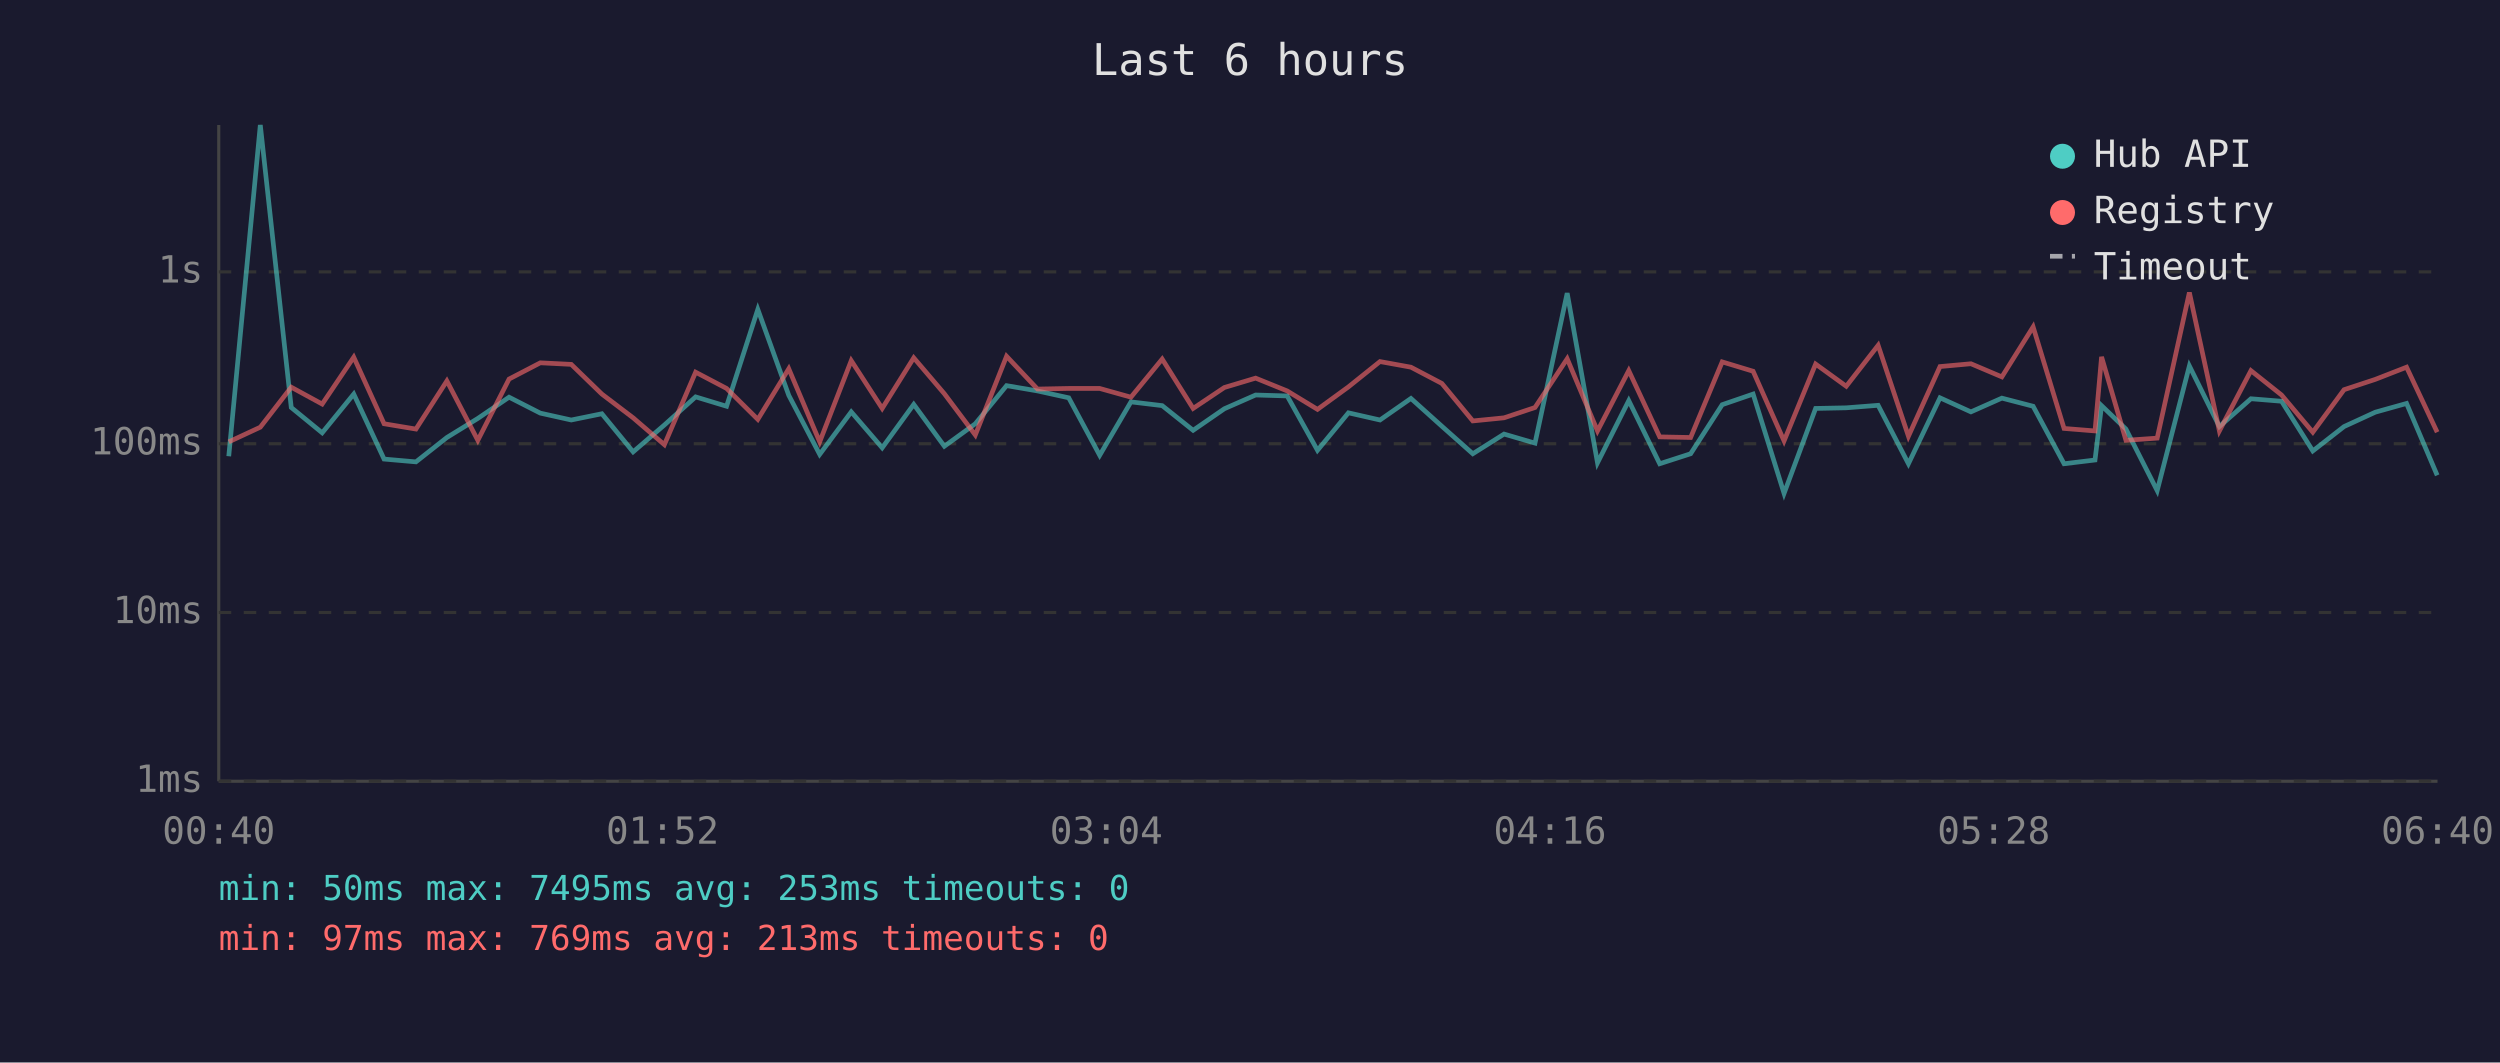
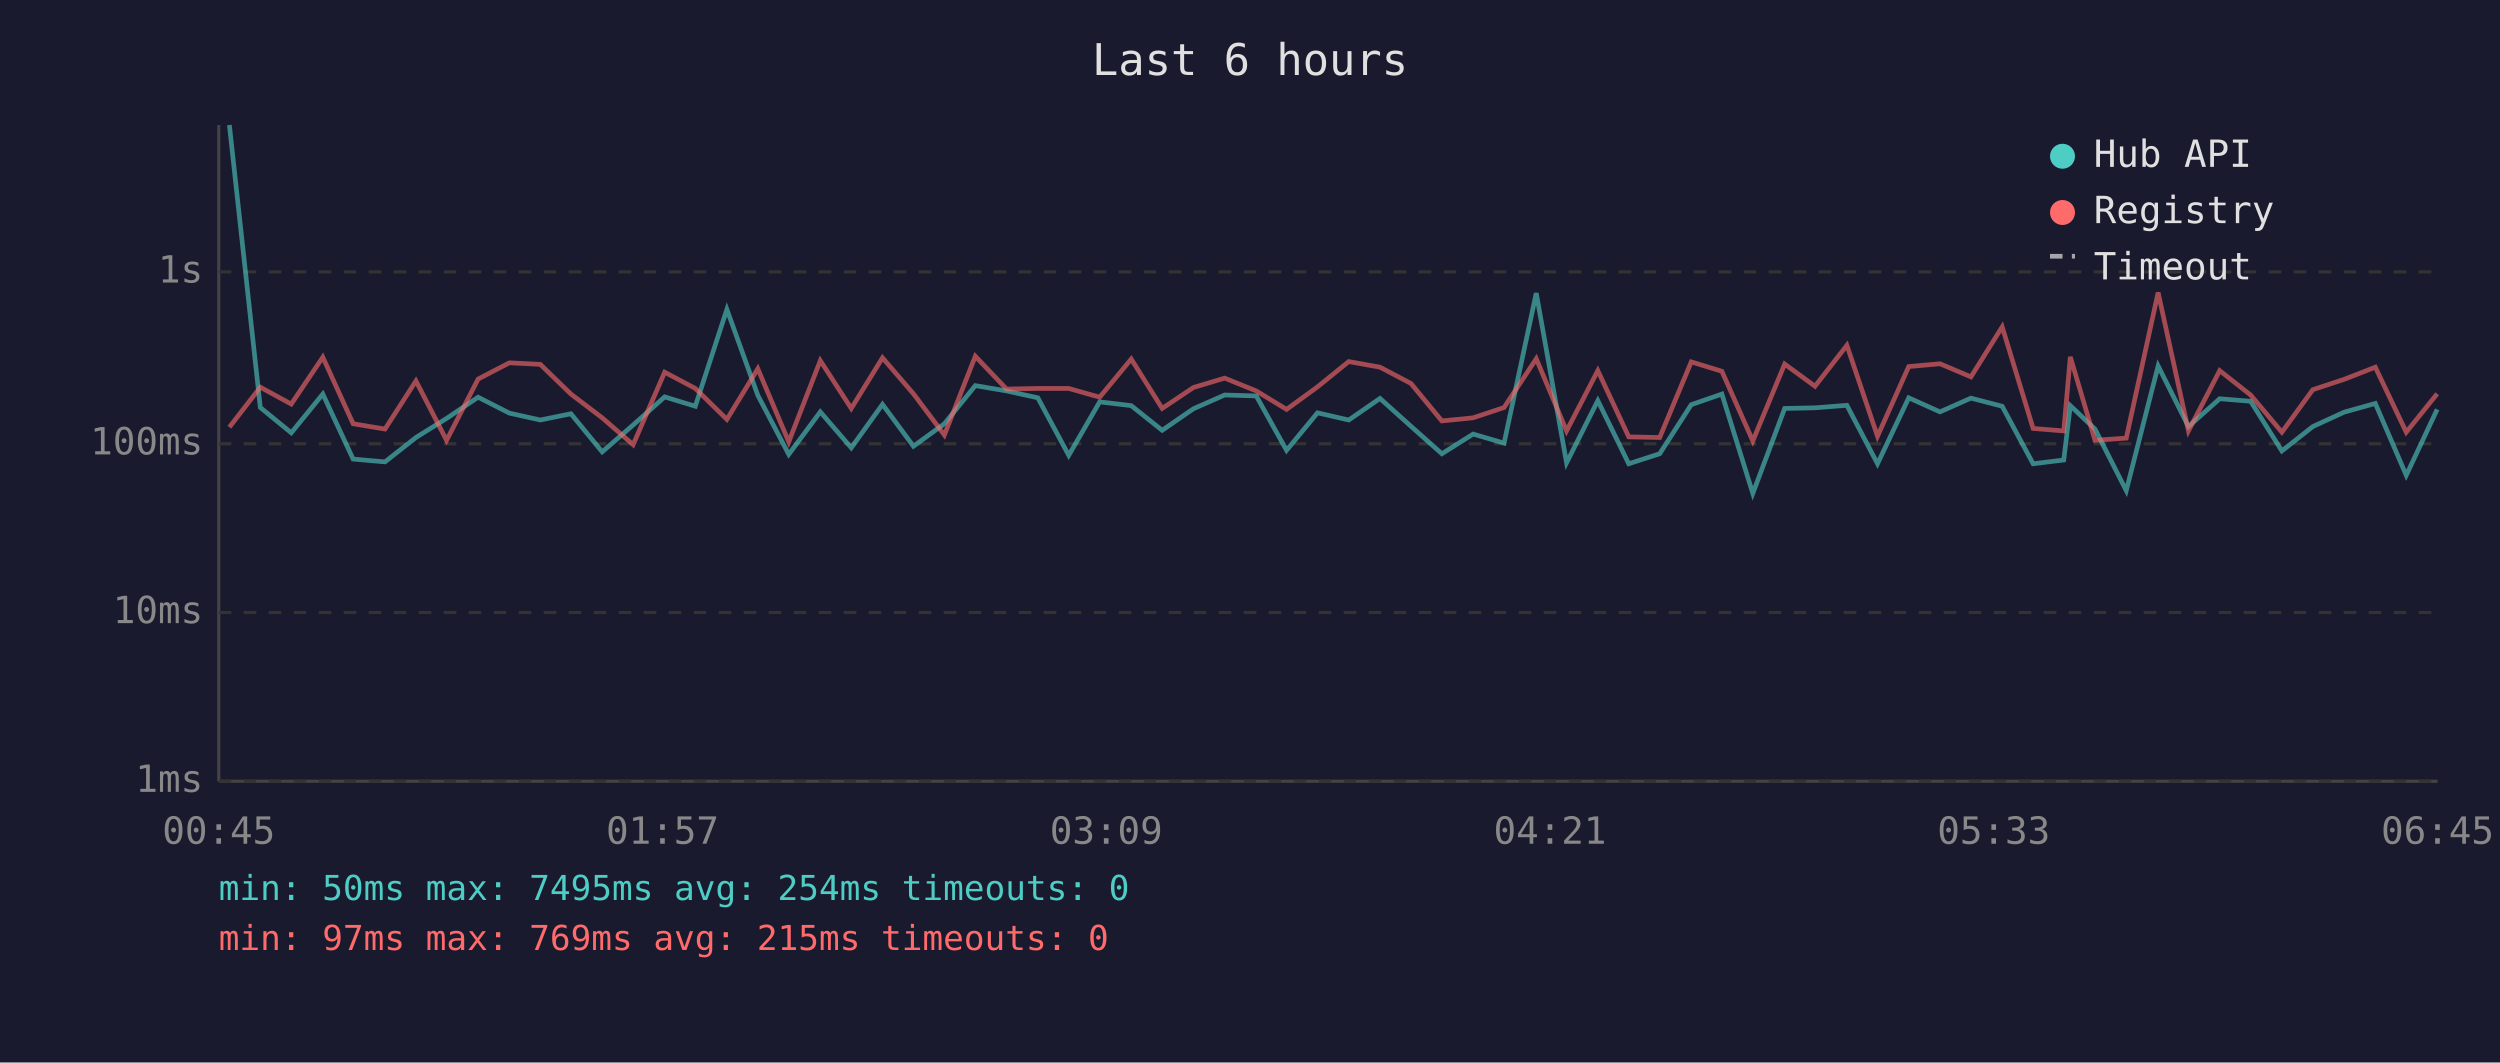
<svg xmlns="http://www.w3.org/2000/svg" viewBox="0 0 800 340" font-family="monospace" font-size="12">
  <rect width="800" height="340" fill="#1a1a2e" />
  <text x="400" y="24" fill="#e0e0e0" font-size="14" text-anchor="middle">Last 6 hours</text>
  <line x1="70" y1="40" x2="70" y2="250" stroke="#444" stroke-width="1" />
  <line x1="70" y1="250" x2="780" y2="250" stroke="#444" stroke-width="1" />
  <line x1="70" y1="250" x2="780" y2="250" stroke="#333" stroke-width="1" stroke-dasharray="4" />
  <text x="65" y="250" fill="#888" text-anchor="end" dominant-baseline="middle">1ms</text>
  <line x1="70" y1="196" x2="780" y2="196" stroke="#333" stroke-width="1" stroke-dasharray="4" />
  <text x="65" y="196" fill="#888" text-anchor="end" dominant-baseline="middle">10ms</text>
  <line x1="70" y1="142" x2="780" y2="142" stroke="#333" stroke-width="1" stroke-dasharray="4" />
  <text x="65" y="142" fill="#888" text-anchor="end" dominant-baseline="middle">100ms</text>
  <line x1="70" y1="87" x2="780" y2="87" stroke="#333" stroke-width="1" stroke-dasharray="4" />
  <text x="65" y="87" fill="#888" text-anchor="end" dominant-baseline="middle">1s</text>
-   <text x="70" y="270" fill="#888" text-anchor="middle">00:40</text>
-   <text x="212" y="270" fill="#888" text-anchor="middle">01:52</text>
-   <text x="354" y="270" fill="#888" text-anchor="middle">03:04</text>
-   <text x="496" y="270" fill="#888" text-anchor="middle">04:16</text>
-   <text x="638" y="270" fill="#888" text-anchor="middle">05:28</text>
-   <text x="780" y="270" fill="#888" text-anchor="middle">06:40</text>
-   <polyline points="73.2,146.0 83.3,40.0 93.2,130.4 103.1,138.5 113.2,126.1 122.9,146.9 133.1,147.8 143.0,140.0 152.9,133.9 162.9,127.1 172.9,132.2 182.8,134.4 192.6,132.4 202.6,144.6 212.6,136.0 222.6,127.0 232.5,130.0 242.5,99.0 252.4,126.5 262.3,145.4 272.4,131.8 282.3,143.3 292.4,129.4 302.2,142.8 312.1,135.6 322.1,123.4 332.0,125.1 342.0,127.3 351.9,145.7 361.9,128.6 371.9,129.8 381.8,137.7 391.8,130.8 401.8,126.4 411.9,126.7 421.6,144.1 431.5,132.1 441.6,134.4 451.5,127.5 461.4,136.4 471.3,145.2 481.3,138.9 491.2,141.8 501.5,93.8 511.2,148.1 521.2,128.2 531.1,148.4 541.0,145.2 551.1,129.5 561.0,126.1 570.9,157.9 581.0,130.7 590.8,130.5 601.0,129.7 610.7,148.4 620.8,127.3 630.7,131.8 640.6,127.4 650.6,130.0 660.5,148.4 670.4,147.2 672.5,129.8 680.3,137.3 690.3,157.0 700.6,117.1 710.2,136.5 720.3,127.6 730.1,128.4 740.1,144.3 750.1,136.5 760.1,131.9 770.1,129.1 779.9,152.1" fill="none" stroke="#4ecdc4" stroke-width="1.5" opacity="0.6" />
-   <polyline points="73.2,141.4 83.3,136.7 93.2,123.9 103.1,129.3 113.2,114.3 122.9,135.6 133.1,137.3 143.0,121.9 152.9,140.9 162.9,121.3 172.9,116.1 182.8,116.6 192.6,126.1 202.6,133.7 212.6,142.3 222.6,119.1 232.5,124.3 242.5,134.2 252.4,118.0 262.3,141.4 272.4,115.4 282.3,130.7 292.4,114.5 302.2,126.0 312.1,139.2 322.1,114.0 332.0,124.5 342.0,124.3 351.9,124.3 361.9,127.1 371.9,114.9 381.8,130.7 391.8,124.0 401.8,121.0 411.9,125.1 421.6,131.0 431.5,123.8 441.6,115.7 451.5,117.5 461.4,122.7 471.3,134.7 481.3,133.7 491.2,130.4 501.5,114.8 511.2,137.9 521.2,118.6 531.1,139.8 541.0,140.0 551.1,115.8 561.0,118.8 570.9,141.1 581.0,116.5 590.8,123.6 601.0,110.5 610.7,139.6 620.8,117.3 630.7,116.4 640.6,120.6 650.6,104.6 660.5,137.1 670.4,137.9 672.5,114.2 680.3,140.9 690.3,140.2 700.6,93.6 710.2,137.9 720.3,118.6 730.1,126.4 740.1,138.3 750.1,124.7 760.1,121.4 770.1,117.5 779.9,138.3" fill="none" stroke="#ff6b6b" stroke-width="1.5" opacity="0.6" />
+   <text x="70" y="270" fill="#888" text-anchor="middle">00:45</text>
+   <text x="212" y="270" fill="#888" text-anchor="middle">01:57</text>
+   <text x="354" y="270" fill="#888" text-anchor="middle">03:09</text>
+   <text x="496" y="270" fill="#888" text-anchor="middle">04:21</text>
+   <text x="638" y="270" fill="#888" text-anchor="middle">05:33</text>
+   <text x="780" y="270" fill="#888" text-anchor="middle">06:45</text>
+   <polyline points="73.4,40.0 83.3,130.4 93.2,138.5 103.3,126.1 113.0,146.9 123.2,147.8 133.1,140.0 142.9,133.9 153.0,127.1 163.0,132.2 172.9,134.4 182.7,132.4 192.7,144.6 202.6,136.0 212.7,127.0 222.5,130.0 232.6,99.0 242.5,126.5 252.4,145.4 262.5,131.8 272.4,143.3 282.4,129.4 292.3,142.8 302.2,135.6 312.1,123.4 322.1,125.1 332.1,127.3 342.0,145.7 351.9,128.6 362.0,129.8 371.9,137.7 381.9,130.8 391.9,126.4 402.0,126.7 411.7,144.1 421.6,132.1 431.6,134.4 441.6,127.5 451.5,136.4 461.4,145.2 471.4,138.9 481.3,141.8 491.6,93.8 501.3,148.1 511.3,128.2 521.2,148.4 531.1,145.2 541.2,129.5 551.0,126.1 560.9,157.9 571.1,130.7 580.8,130.5 591.0,129.7 600.8,148.4 610.8,127.3 620.8,131.8 630.7,127.4 640.7,130.0 650.6,148.4 660.4,147.2 662.5,129.8 670.4,137.3 680.4,157.0 690.6,117.1 700.3,136.5 710.3,127.6 720.2,128.4 730.2,144.3 740.1,136.5 750.1,131.9 760.1,129.1 770.0,152.1 779.9,131.0" fill="none" stroke="#4ecdc4" stroke-width="1.5" opacity="0.6" />
+   <polyline points="73.4,136.7 83.3,123.9 93.2,129.3 103.3,114.3 113.0,135.6 123.2,137.3 133.1,121.9 142.9,140.9 153.0,121.3 163.0,116.1 172.9,116.6 182.7,126.1 192.7,133.7 202.6,142.3 212.7,119.1 222.5,124.3 232.6,134.2 242.5,118.0 252.4,141.4 262.5,115.4 272.4,130.7 282.4,114.5 292.3,126.0 302.2,139.2 312.1,114.0 322.1,124.5 332.1,124.3 342.0,124.3 351.9,127.1 362.0,114.9 371.9,130.7 381.9,124.0 391.9,121.0 402.0,125.1 411.7,131.0 421.6,123.8 431.6,115.7 441.6,117.5 451.5,122.7 461.4,134.7 471.4,133.7 481.3,130.4 491.6,114.8 501.3,137.9 511.3,118.6 521.2,139.8 531.1,140.0 541.2,115.8 551.0,118.8 560.9,141.1 571.1,116.5 580.8,123.6 591.0,110.5 600.8,139.6 610.8,117.3 620.8,116.4 630.7,120.6 640.7,104.6 650.6,137.1 660.4,137.9 662.5,114.2 670.4,140.9 680.4,140.2 690.6,93.6 700.3,137.9 710.3,118.6 720.2,126.4 730.2,138.3 740.1,124.7 750.1,121.4 760.1,117.5 770.0,138.3 779.9,126.0" fill="none" stroke="#ff6b6b" stroke-width="1.5" opacity="0.6" />
  <circle cx="660" cy="50" r="4" fill="#4ecdc4" />
  <text x="670" y="50" fill="#e0e0e0" dominant-baseline="middle">Hub API</text>
  <circle cx="660" cy="68" r="4" fill="#ff6b6b" />
  <text x="670" y="68" fill="#e0e0e0" dominant-baseline="middle">Registry</text>
  <line x1="656" y1="82" x2="664" y2="82" stroke="#e0e0e0" stroke-width="1.5" stroke-dasharray="4,3" opacity="0.7" />
  <text x="670" y="86" fill="#e0e0e0" dominant-baseline="middle">Timeout</text>
-   <text x="70" y="288" fill="#4ecdc4" font-size="11">min: 50ms  max: 7495ms  avg: 253ms  timeouts: 0</text>
-   <text x="70" y="304" fill="#ff6b6b" font-size="11">min: 97ms  max: 769ms  avg: 213ms  timeouts: 0</text>
+   <text x="70" y="288" fill="#4ecdc4" font-size="11">min: 50ms  max: 7495ms  avg: 254ms  timeouts: 0</text>
+   <text x="70" y="304" fill="#ff6b6b" font-size="11">min: 97ms  max: 769ms  avg: 215ms  timeouts: 0</text>
</svg>
